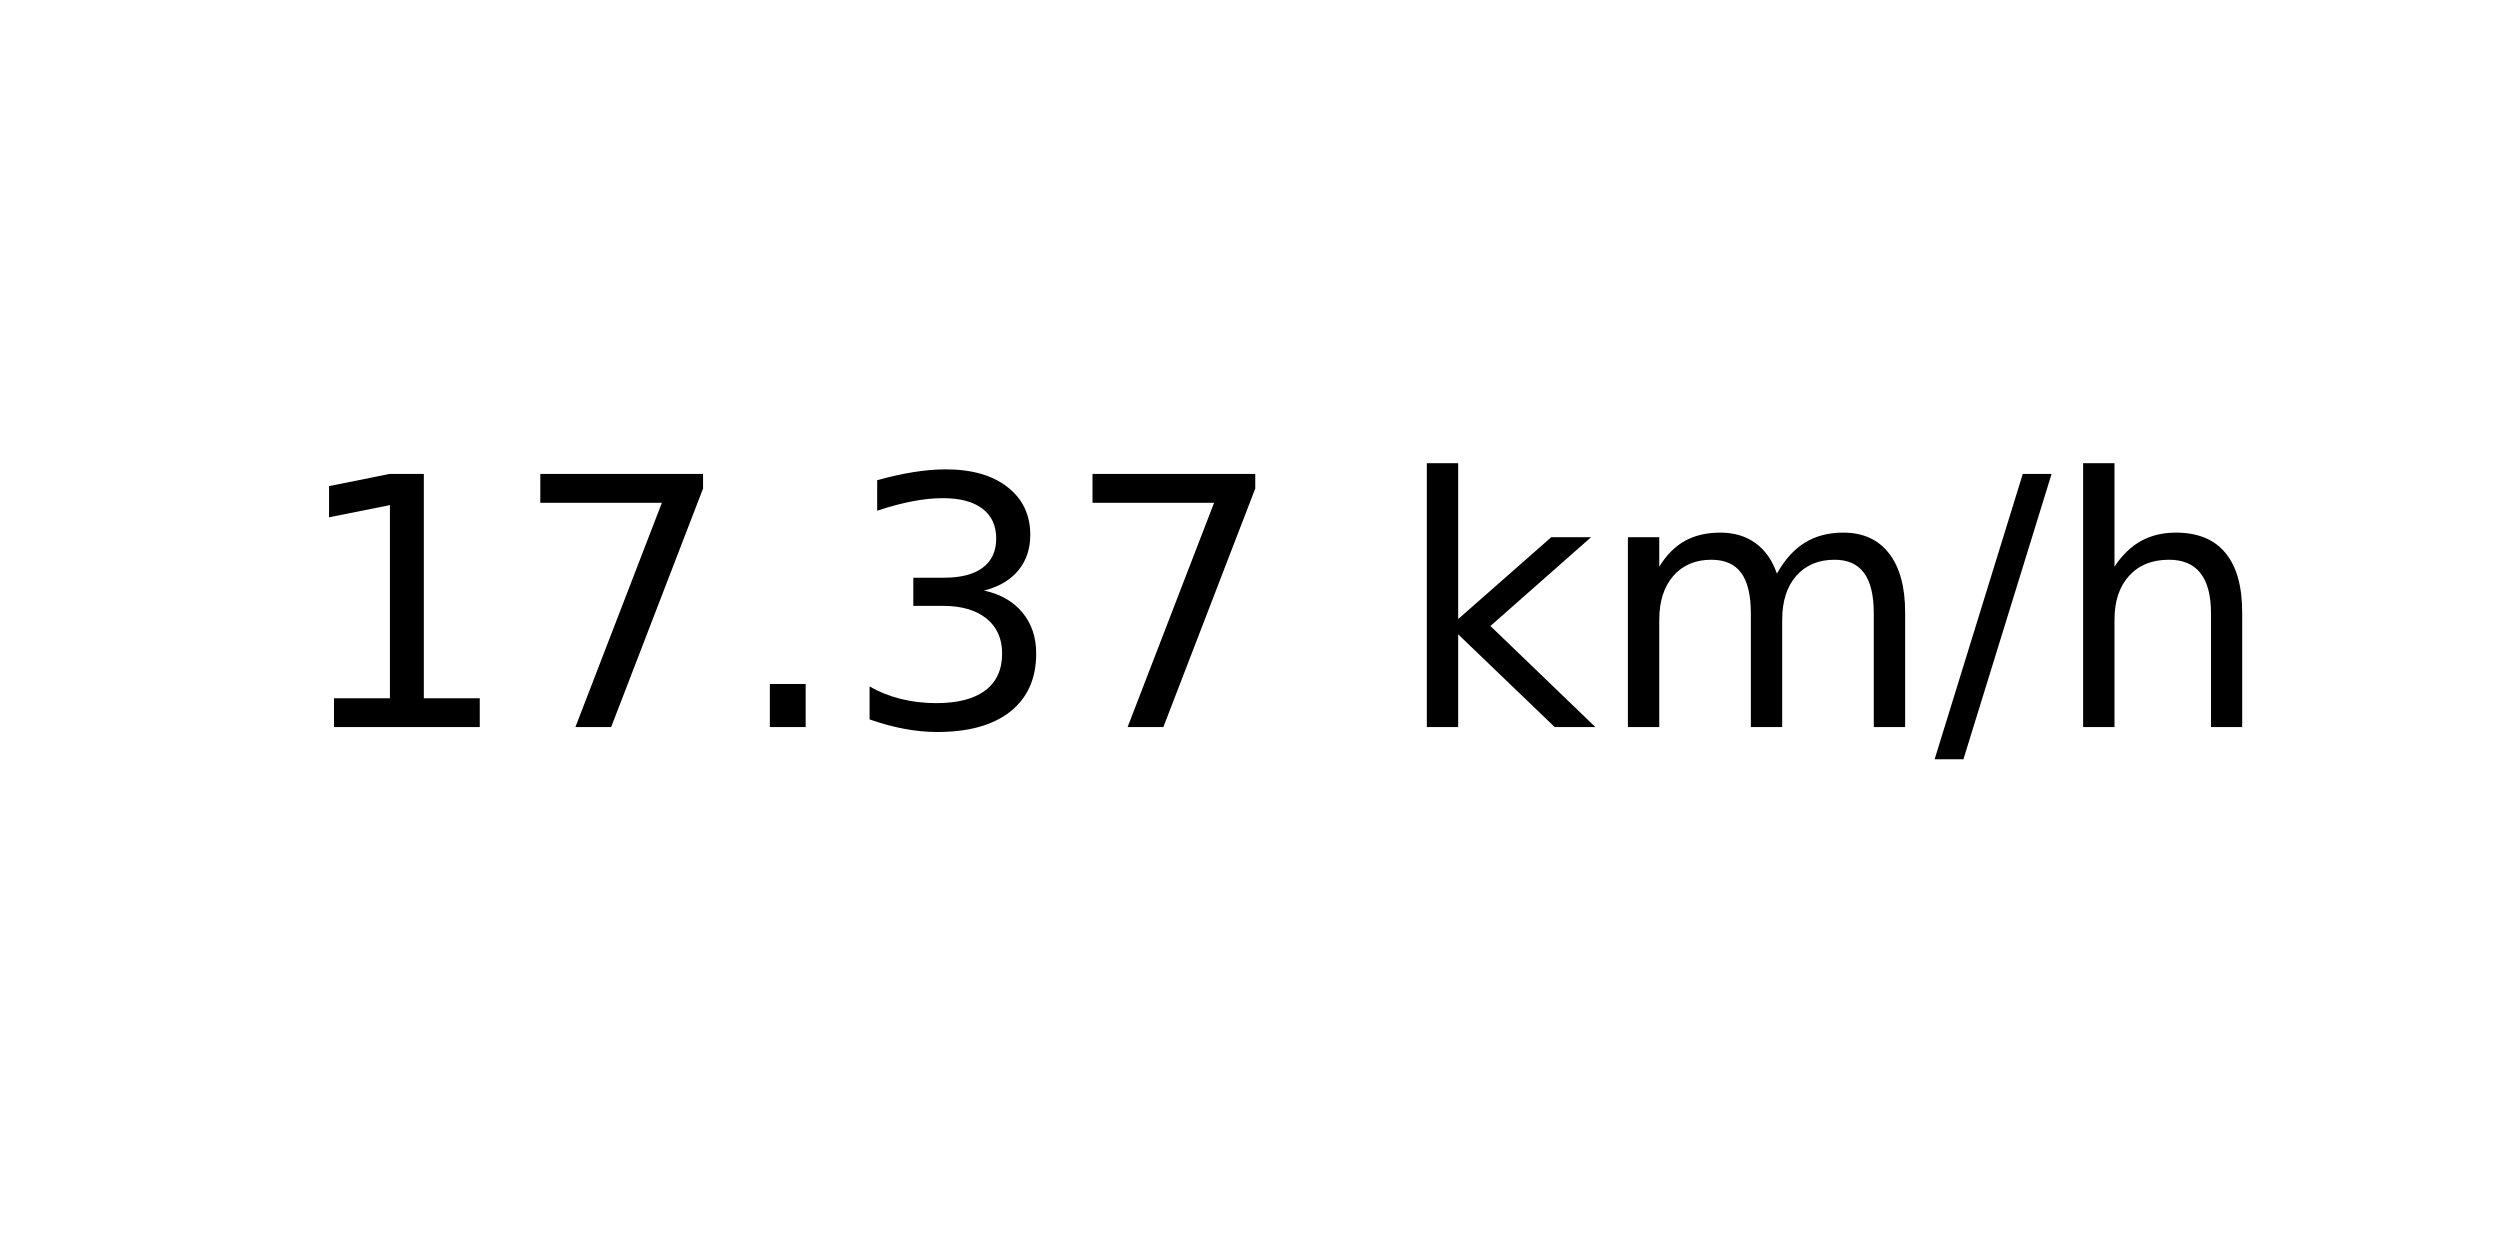
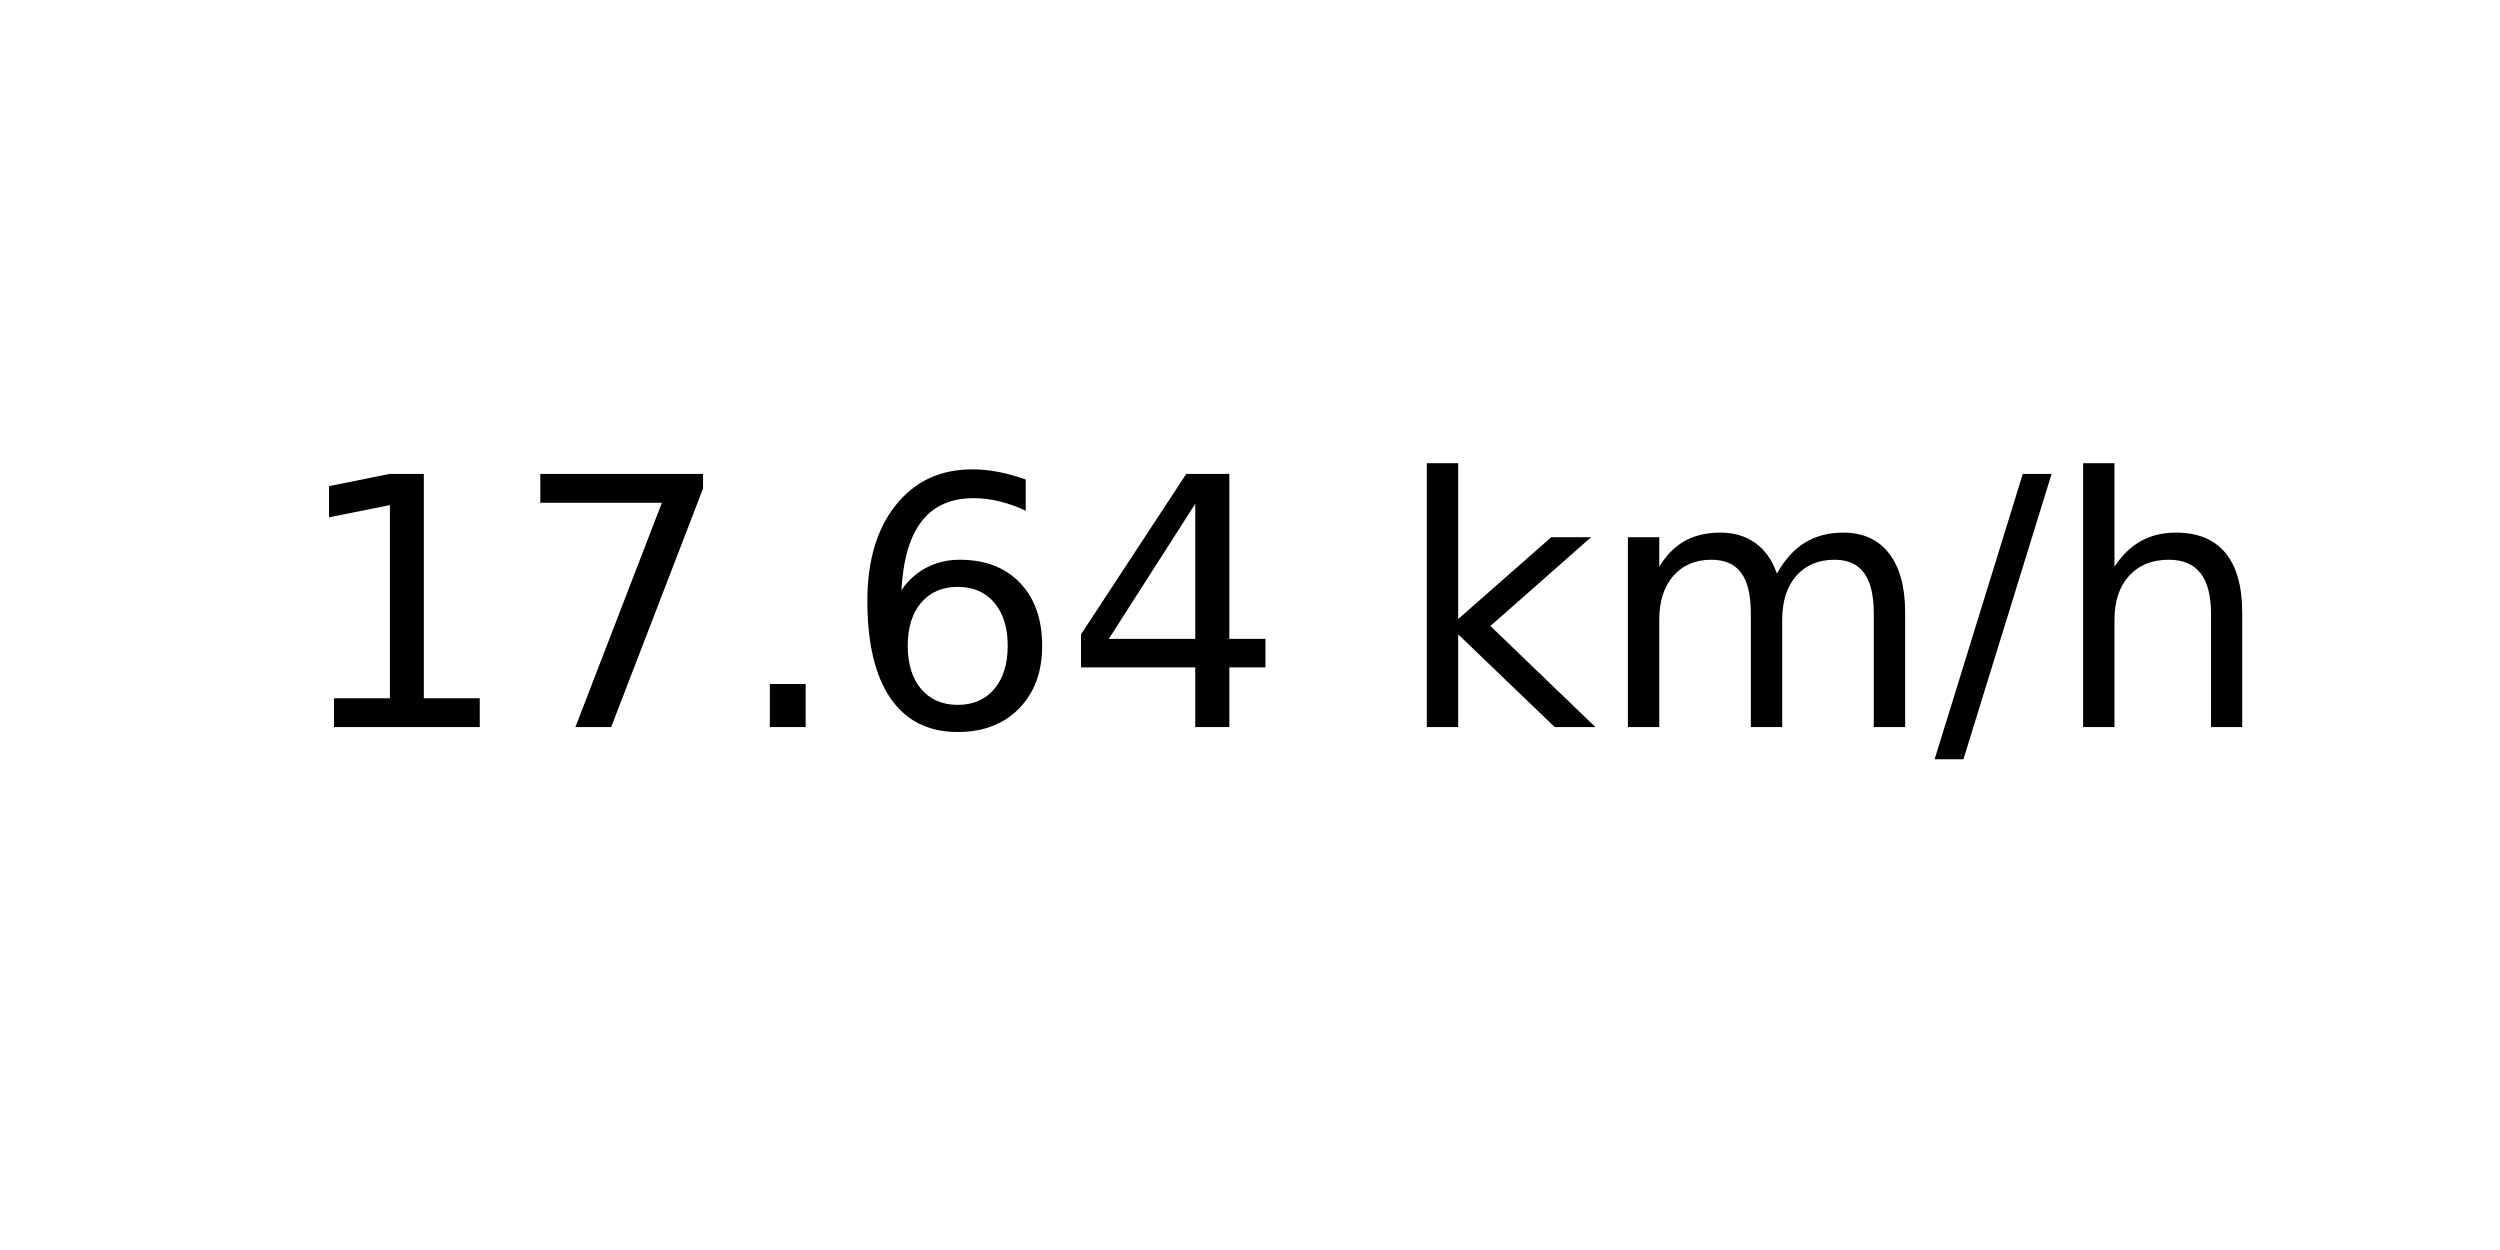
<svg xmlns="http://www.w3.org/2000/svg" xmlns:xlink="http://www.w3.org/1999/xlink" width="72pt" height="36pt" viewBox="0 0 72 36" version="1.1">
  <defs>
    <style type="text/css">*{stroke-linejoin: round; stroke-linecap: butt}</style>
  </defs>
  <g id="figure_1">
    <g id="axes_1">
      <g id="text_1">
        <g transform="translate(8.378125 20.93937) scale(0.1 -0.1)">
          <defs>
            <path id="DejaVuSans-31" d="M 794 531  L 1825 531  L 1825 4091  L 703 3866  L 703 4441  L 1819 4666  L 2450 4666  L 2450 531  L 3481 531  L 3481 0  L 794 0  L 794 531  z " transform="scale(0.015625)" />
            <path id="DejaVuSans-37" d="M 525 4666  L 3525 4666  L 3525 4397  L 1831 0  L 1172 0  L 2766 4134  L 525 4134  L 525 4666  z " transform="scale(0.015625)" />
            <path id="DejaVuSans-2e" d="M 684 794  L 1344 794  L 1344 0  L 684 0  L 684 794  z " transform="scale(0.015625)" />
-             <path id="DejaVuSans-33" d="M 2597 2516  Q 3050 2419 3304 2112  Q 3559 1806 3559 1356  Q 3559 666 3084 287  Q 2609 -91 1734 -91  Q 1441 -91 1130 -33  Q 819 25 488 141  L 488 750  Q 750 597 1062 519  Q 1375 441 1716 441  Q 2309 441 2620 675  Q 2931 909 2931 1356  Q 2931 1769 2642 2001  Q 2353 2234 1838 2234  L 1294 2234  L 1294 2753  L 1863 2753  Q 2328 2753 2575 2939  Q 2822 3125 2822 3475  Q 2822 3834 2567 4026  Q 2313 4219 1838 4219  Q 1578 4219 1281 4162  Q 984 4106 628 3988  L 628 4550  Q 988 4650 1302 4700  Q 1616 4750 1894 4750  Q 2613 4750 3031 4423  Q 3450 4097 3450 3541  Q 3450 3153 3228 2886  Q 3006 2619 2597 2516  z " transform="scale(0.015625)" />
+             <path id="DejaVuSans-36" d="M 2113 2584  Q 1688 2584 1439 2293  Q 1191 2003 1191 1497  Q 1191 994 1439 701  Q 1688 409 2113 409  Q 2538 409 2786 701  Q 3034 994 3034 1497  Q 3034 2003 2786 2293  Q 2538 2584 2113 2584  z M 3366 4563  L 3366 3988  Q 3128 4100 2886 4159  Q 2644 4219 2406 4219  Q 1781 4219 1451 3797  Q 1122 3375 1075 2522  Q 1259 2794 1537 2939  Q 1816 3084 2150 3084  Q 2853 3084 3261 2657  Q 3669 2231 3669 1497  Q 3669 778 3244 343  Q 2819 -91 2113 -91  Q 1303 -91 875 529  Q 447 1150 447 2328  Q 447 3434 972 4092  Q 1497 4750 2381 4750  Q 2619 4750 2861 4703  Q 3103 4656 3366 4563  z " transform="scale(0.015625)" />
+             <path id="DejaVuSans-34" d="M 2419 4116  L 825 1625  L 2419 1625  L 2419 4116  z M 2253 4666  L 3047 4666  L 3047 1625  L 3713 1625  L 3713 1100  L 3047 1100  L 3047 0  L 2419 0  L 2419 1100  L 313 1100  L 313 1709  L 2253 4666  z " transform="scale(0.015625)" />
            <path id="DejaVuSans-20" transform="scale(0.015625)" />
            <path id="DejaVuSans-6b" d="M 581 4863  L 1159 4863  L 1159 1991  L 2875 3500  L 3609 3500  L 1753 1863  L 3688 0  L 2938 0  L 1159 1709  L 1159 0  L 581 0  L 581 4863  z " transform="scale(0.015625)" />
            <path id="DejaVuSans-6d" d="M 3328 2828  Q 3544 3216 3844 3400  Q 4144 3584 4550 3584  Q 5097 3584 5394 3201  Q 5691 2819 5691 2113  L 5691 0  L 5113 0  L 5113 2094  Q 5113 2597 4934 2840  Q 4756 3084 4391 3084  Q 3944 3084 3684 2787  Q 3425 2491 3425 1978  L 3425 0  L 2847 0  L 2847 2094  Q 2847 2600 2669 2842  Q 2491 3084 2119 3084  Q 1678 3084 1418 2786  Q 1159 2488 1159 1978  L 1159 0  L 581 0  L 581 3500  L 1159 3500  L 1159 2956  Q 1356 3278 1631 3431  Q 1906 3584 2284 3584  Q 2666 3584 2933 3390  Q 3200 3197 3328 2828  z " transform="scale(0.015625)" />
            <path id="DejaVuSans-2f" d="M 1625 4666  L 2156 4666  L 531 -594  L 0 -594  L 1625 4666  z " transform="scale(0.015625)" />
            <path id="DejaVuSans-68" d="M 3513 2113  L 3513 0  L 2938 0  L 2938 2094  Q 2938 2591 2744 2837  Q 2550 3084 2163 3084  Q 1697 3084 1428 2787  Q 1159 2491 1159 1978  L 1159 0  L 581 0  L 581 4863  L 1159 4863  L 1159 2956  Q 1366 3272 1645 3428  Q 1925 3584 2291 3584  Q 2894 3584 3203 3211  Q 3513 2838 3513 2113  z " transform="scale(0.015625)" />
          </defs>
          <use xlink:href="#DejaVuSans-31" />
          <use xlink:href="#DejaVuSans-37" x="63.623" />
          <use xlink:href="#DejaVuSans-2e" x="127.246" />
-           <use xlink:href="#DejaVuSans-33" x="159.033" />
-           <use xlink:href="#DejaVuSans-37" x="222.656" />
+           <use xlink:href="#DejaVuSans-36" x="159.033" />
+           <use xlink:href="#DejaVuSans-34" x="222.656" />
          <use xlink:href="#DejaVuSans-20" x="286.279" />
          <use xlink:href="#DejaVuSans-6b" x="318.066" />
          <use xlink:href="#DejaVuSans-6d" x="375.977" />
          <use xlink:href="#DejaVuSans-2f" x="473.389" />
          <use xlink:href="#DejaVuSans-68" x="507.08" />
        </g>
      </g>
    </g>
  </g>
</svg>
